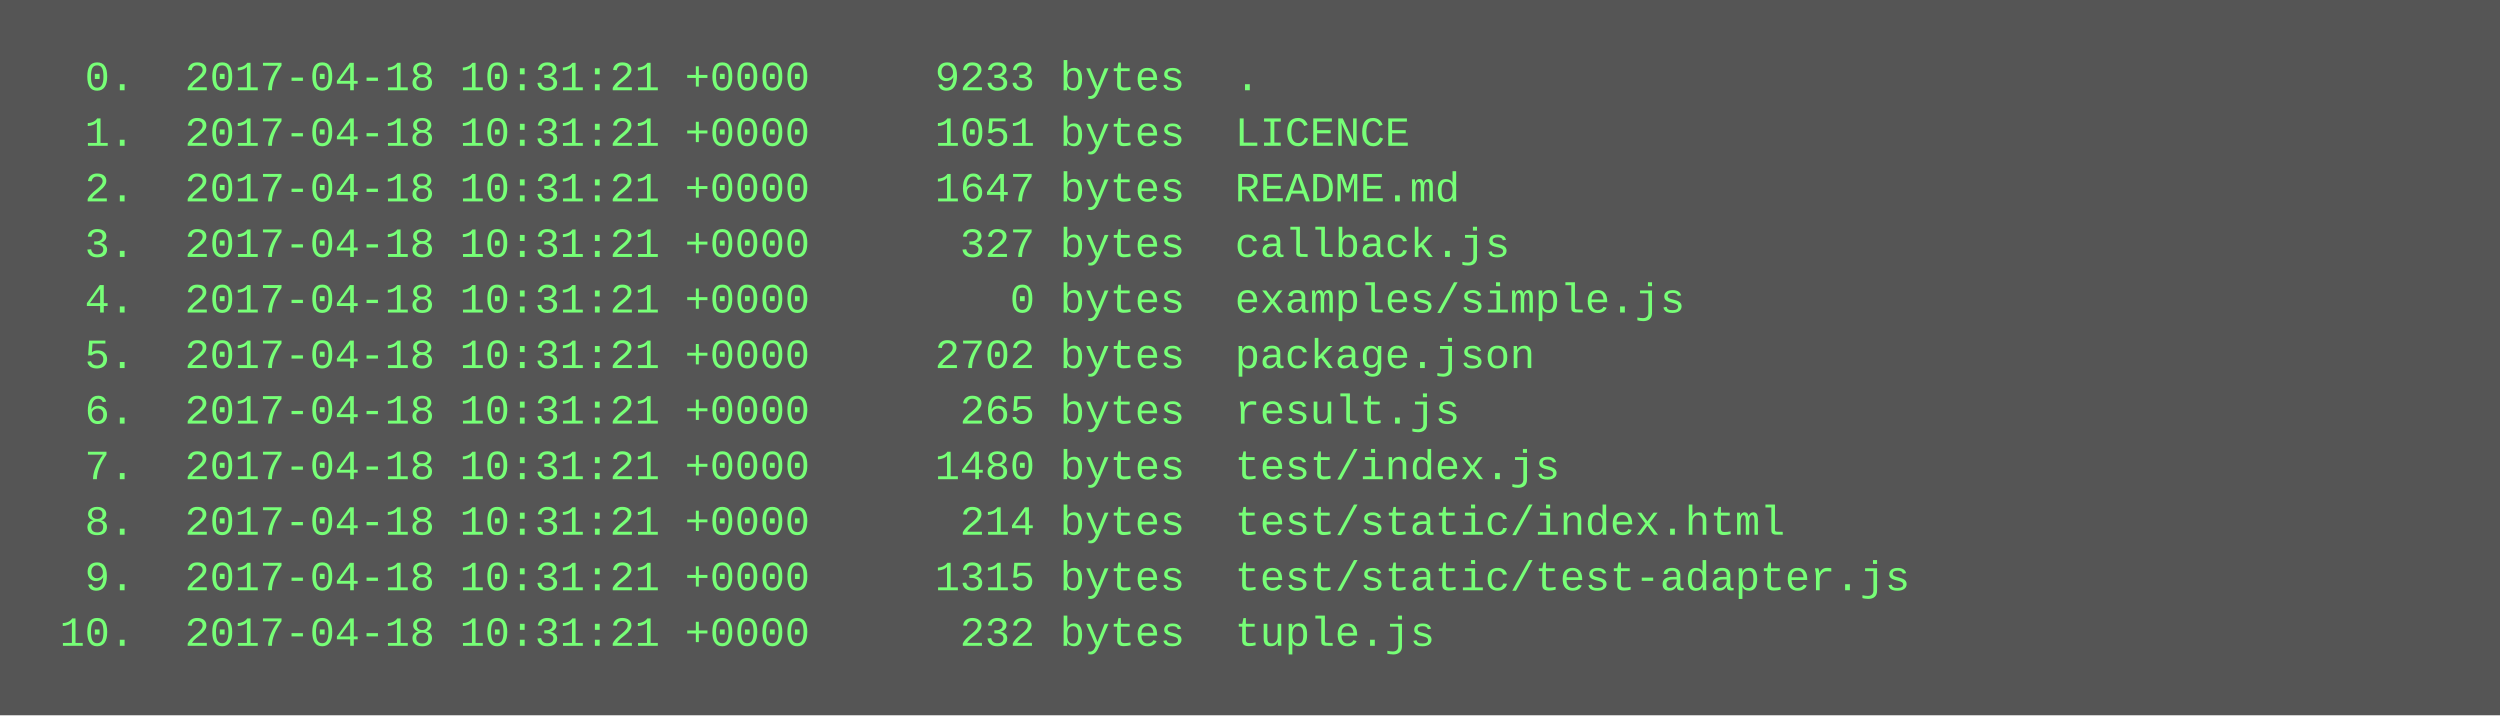
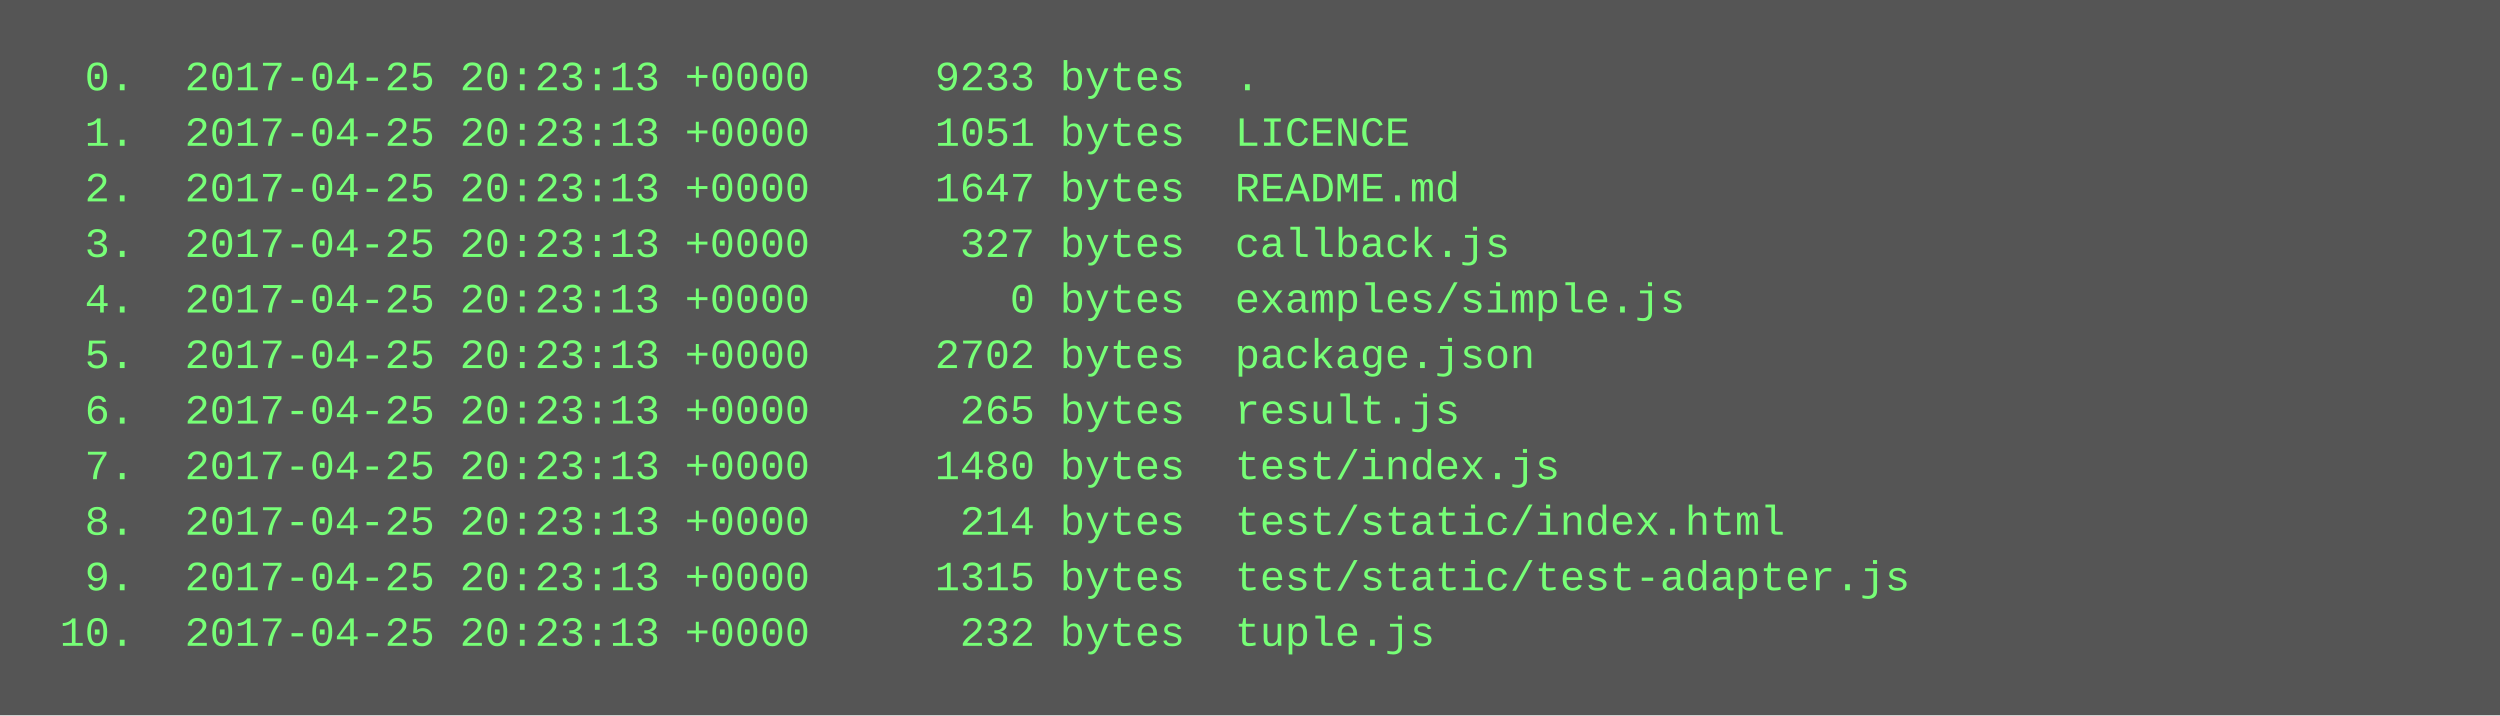
<svg xmlns="http://www.w3.org/2000/svg" height="206" width="720">
  <rect height="206" fill="#555" width="720" />
  <text fill="#7f7" font-family="Courier New" font-size="12" xml:space="preserve">
-     <tspan x="10" y="26">  0.  2017-04-18 10:31:21 +0000     9233 bytes  .</tspan>
-     <tspan x="10" y="42">  1.  2017-04-18 10:31:21 +0000     1051 bytes  LICENCE</tspan>
-     <tspan x="10" y="58">  2.  2017-04-18 10:31:21 +0000     1647 bytes  README.md</tspan>
-     <tspan x="10" y="74">  3.  2017-04-18 10:31:21 +0000      327 bytes  callback.js</tspan>
-     <tspan x="10" y="90">  4.  2017-04-18 10:31:21 +0000        0 bytes  examples/simple.js</tspan>
-     <tspan x="10" y="106">  5.  2017-04-18 10:31:21 +0000     2702 bytes  package.json</tspan>
-     <tspan x="10" y="122">  6.  2017-04-18 10:31:21 +0000      265 bytes  result.js</tspan>
-     <tspan x="10" y="138">  7.  2017-04-18 10:31:21 +0000     1480 bytes  test/index.js</tspan>
-     <tspan x="10" y="154">  8.  2017-04-18 10:31:21 +0000      214 bytes  test/static/index.html</tspan>
-     <tspan x="10" y="170">  9.  2017-04-18 10:31:21 +0000     1315 bytes  test/static/test-adapter.js</tspan>
-     <tspan x="10" y="186"> 10.  2017-04-18 10:31:21 +0000      232 bytes  tuple.js</tspan>
+     <tspan x="10" y="26">  0.  2017-04-25 20:23:13 +0000     9233 bytes  .</tspan>
+     <tspan x="10" y="42">  1.  2017-04-25 20:23:13 +0000     1051 bytes  LICENCE</tspan>
+     <tspan x="10" y="58">  2.  2017-04-25 20:23:13 +0000     1647 bytes  README.md</tspan>
+     <tspan x="10" y="74">  3.  2017-04-25 20:23:13 +0000      327 bytes  callback.js</tspan>
+     <tspan x="10" y="90">  4.  2017-04-25 20:23:13 +0000        0 bytes  examples/simple.js</tspan>
+     <tspan x="10" y="106">  5.  2017-04-25 20:23:13 +0000     2702 bytes  package.json</tspan>
+     <tspan x="10" y="122">  6.  2017-04-25 20:23:13 +0000      265 bytes  result.js</tspan>
+     <tspan x="10" y="138">  7.  2017-04-25 20:23:13 +0000     1480 bytes  test/index.js</tspan>
+     <tspan x="10" y="154">  8.  2017-04-25 20:23:13 +0000      214 bytes  test/static/index.html</tspan>
+     <tspan x="10" y="170">  9.  2017-04-25 20:23:13 +0000     1315 bytes  test/static/test-adapter.js</tspan>
+     <tspan x="10" y="186"> 10.  2017-04-25 20:23:13 +0000      232 bytes  tuple.js</tspan>
  </text>
</svg>
